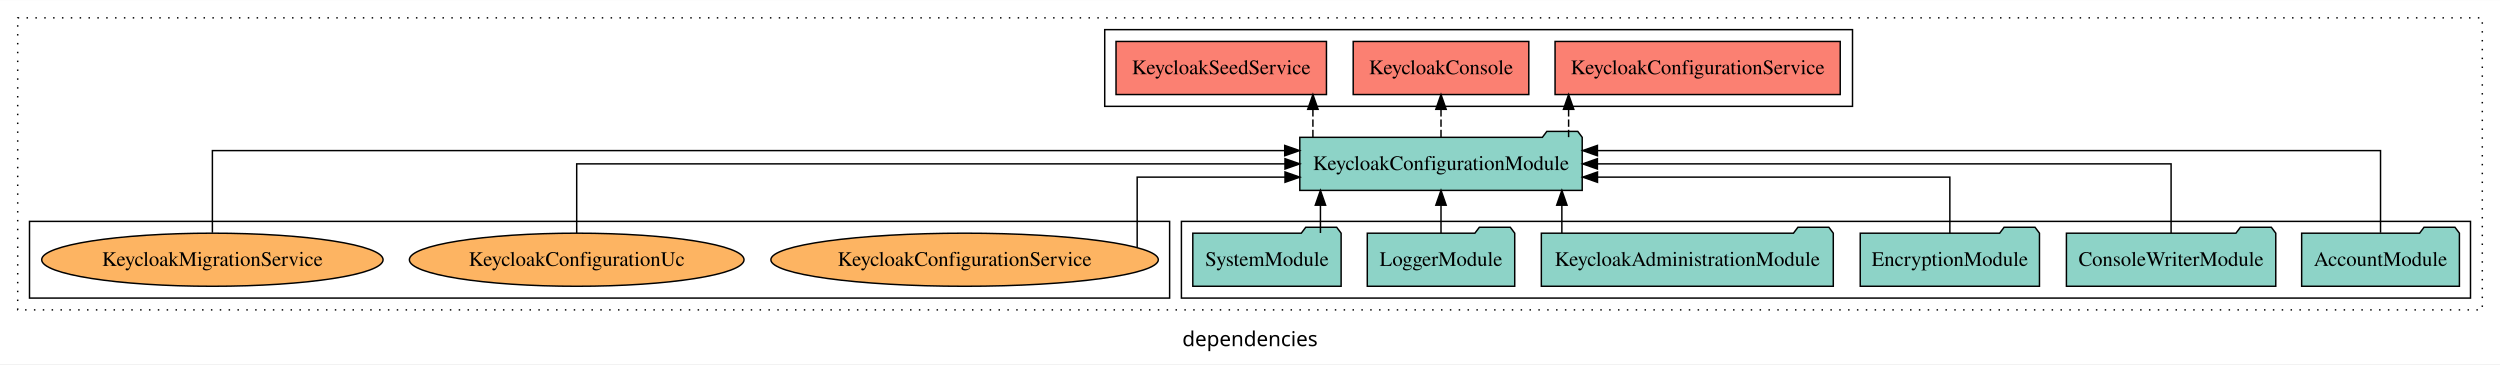
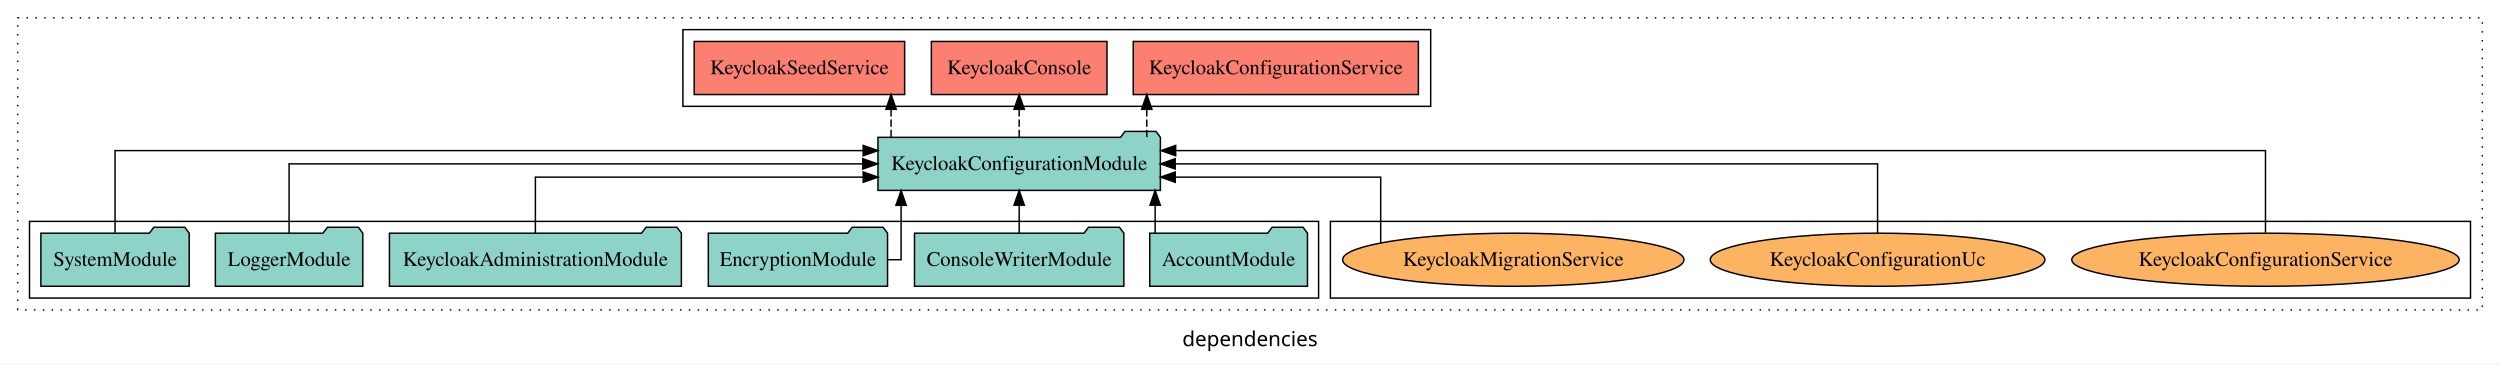
<svg xmlns="http://www.w3.org/2000/svg" width="1695pt" height="247pt" viewBox="0.00 0.00 1695.00 246.80">
  <g id="graph0" class="graph" transform="scale(1 1) rotate(0) translate(4 242.8)">
    <polygon fill="white" stroke="transparent" points="-4,4 -4,-242.8 1691,-242.8 1691,4 -4,4" />
    <text text-anchor="middle" x="843.5" y="-8.2" font-family="sans-serif" font-size="14.00">dependencies</text>
    <g id="clust1" class="cluster">
      <polygon fill="none" stroke="black" stroke-dasharray="1,5" points="8,-32.8 8,-230.8 1679,-230.8 1679,-32.8 8,-32.8" />
    </g>
+     <g id="clust6" class="cluster">
+       <polygon fill="none" stroke="black" points="898,-40.8 898,-92.8 1671,-92.8 1671,-40.8 898,-40.8" />
+     </g>
    <g id="clust3" class="cluster">
-       <polygon fill="none" stroke="black" points="797,-40.8 797,-92.8 1671,-92.8 1671,-40.8 797,-40.8" />
+       <polygon fill="none" stroke="black" points="16,-40.8 16,-92.8 890,-92.8 890,-40.8 16,-40.8" />
    </g>
    <g id="clust4" class="cluster">
-       <polygon fill="none" stroke="black" points="745,-170.8 745,-222.8 1252,-222.8 1252,-170.8 745,-170.8" />
-     </g>
-     <g id="clust6" class="cluster">
-       <polygon fill="none" stroke="black" points="16,-40.8 16,-92.8 789,-92.8 789,-40.8 16,-40.8" />
+       <polygon fill="none" stroke="black" points="459,-170.8 459,-222.8 966,-222.8 966,-170.8 459,-170.8" />
    </g>
    <g id="node1" class="node">
-       <polygon fill="#8dd3c7" stroke="black" points="1663.48,-84.8 1660.48,-88.8 1639.48,-88.8 1636.48,-84.8 1556.52,-84.8 1556.52,-48.8 1663.48,-48.8 1663.48,-84.8" />
-       <text text-anchor="middle" x="1610" y="-62.6" font-family="Times,serif" font-size="14.00">AccountModule</text>
+       <polygon fill="#8dd3c7" stroke="black" points="882.48,-84.8 879.48,-88.8 858.48,-88.8 855.48,-84.8 775.52,-84.8 775.52,-48.8 882.48,-48.8 882.48,-84.8" />
+       <text text-anchor="middle" x="829" y="-62.6" font-family="Times,serif" font-size="14.00">AccountModule</text>
    </g>
    <g id="node7" class="node">
-       <polygon fill="#8dd3c7" stroke="black" points="1068.74,-149.8 1065.74,-153.8 1044.74,-153.8 1041.74,-149.8 877.26,-149.8 877.26,-113.8 1068.74,-113.8 1068.74,-149.8" />
-       <text text-anchor="middle" x="973" y="-127.6" font-family="Times,serif" font-size="14.00">KeycloakConfigurationModule</text>
+       <polygon fill="#8dd3c7" stroke="black" points="782.74,-149.8 779.74,-153.8 758.74,-153.8 755.74,-149.8 591.26,-149.8 591.26,-113.8 782.74,-113.8 782.74,-149.8" />
+       <text text-anchor="middle" x="687" y="-127.6" font-family="Times,serif" font-size="14.00">KeycloakConfigurationModule</text>
    </g>
    <g id="edge1" class="edge">
-       <path fill="none" stroke="black" d="M1610,-85.09C1610,-107.01 1610,-140.8 1610,-140.8 1610,-140.8 1079.06,-140.8 1079.06,-140.8" />
-       <polygon fill="black" stroke="black" points="1079.06,-137.3 1069.06,-140.8 1079.05,-144.3 1079.06,-137.3" />
+       <path fill="none" stroke="black" d="M779.19,-84.91C779.19,-84.91 779.19,-103.79 779.19,-103.79" />
+       <polygon fill="black" stroke="black" points="775.69,-103.79 779.19,-113.79 782.69,-103.79 775.69,-103.79" />
    </g>
    <g id="node2" class="node">
-       <polygon fill="#8dd3c7" stroke="black" points="1538.97,-84.8 1535.97,-88.8 1514.97,-88.8 1511.97,-84.8 1397.03,-84.8 1397.03,-48.8 1538.97,-48.8 1538.97,-84.8" />
-       <text text-anchor="middle" x="1468" y="-62.6" font-family="Times,serif" font-size="14.00">ConsoleWriterModule</text>
+       <polygon fill="#8dd3c7" stroke="black" points="757.97,-84.8 754.97,-88.8 733.97,-88.8 730.97,-84.8 616.03,-84.8 616.03,-48.8 757.97,-48.8 757.97,-84.8" />
+       <text text-anchor="middle" x="687" y="-62.6" font-family="Times,serif" font-size="14.00">ConsoleWriterModule</text>
    </g>
    <g id="edge2" class="edge">
-       <path fill="none" stroke="black" d="M1468,-84.91C1468,-104.14 1468,-131.8 1468,-131.8 1468,-131.8 1079.03,-131.8 1079.03,-131.8" />
-       <polygon fill="black" stroke="black" points="1079.03,-128.3 1069.03,-131.8 1079.03,-135.3 1079.03,-128.3" />
+       <path fill="none" stroke="black" d="M687,-84.91C687,-84.91 687,-103.79 687,-103.79" />
+       <polygon fill="black" stroke="black" points="683.5,-103.79 687,-113.79 690.5,-103.79 683.5,-103.79" />
    </g>
    <g id="node3" class="node">
-       <polygon fill="#8dd3c7" stroke="black" points="1378.76,-84.8 1375.76,-88.8 1354.76,-88.8 1351.76,-84.8 1257.24,-84.8 1257.24,-48.8 1378.76,-48.8 1378.76,-84.8" />
-       <text text-anchor="middle" x="1318" y="-62.6" font-family="Times,serif" font-size="14.00">EncryptionModule</text>
+       <polygon fill="#8dd3c7" stroke="black" points="597.76,-84.8 594.76,-88.8 573.76,-88.8 570.76,-84.8 476.24,-84.8 476.24,-48.8 597.76,-48.8 597.76,-84.8" />
+       <text text-anchor="middle" x="537" y="-62.6" font-family="Times,serif" font-size="14.00">EncryptionModule</text>
    </g>
    <g id="edge3" class="edge">
-       <path fill="none" stroke="black" d="M1318,-84.83C1318,-101.2 1318,-122.8 1318,-122.8 1318,-122.8 1079.1,-122.8 1079.1,-122.8" />
-       <polygon fill="black" stroke="black" points="1079.1,-119.3 1069.1,-122.8 1079.1,-126.3 1079.1,-119.3" />
+       <path fill="none" stroke="black" d="M597.8,-66.8C603.36,-66.8 606.95,-66.8 606.95,-66.8 606.95,-66.8 606.95,-103.69 606.95,-103.69" />
+       <polygon fill="black" stroke="black" points="603.45,-103.69 606.95,-113.69 610.45,-103.69 603.45,-103.69" />
    </g>
    <g id="node4" class="node">
-       <polygon fill="#8dd3c7" stroke="black" points="1238.97,-84.8 1235.97,-88.8 1214.97,-88.8 1211.97,-84.8 1041.03,-84.8 1041.03,-48.8 1238.97,-48.8 1238.97,-84.8" />
-       <text text-anchor="middle" x="1140" y="-62.6" font-family="Times,serif" font-size="14.00">KeycloakAdministrationModule</text>
+       <polygon fill="#8dd3c7" stroke="black" points="457.97,-84.8 454.97,-88.8 433.97,-88.8 430.97,-84.8 260.03,-84.8 260.03,-48.8 457.97,-48.8 457.97,-84.8" />
+       <text text-anchor="middle" x="359" y="-62.6" font-family="Times,serif" font-size="14.00">KeycloakAdministrationModule</text>
    </g>
    <g id="edge4" class="edge">
-       <path fill="none" stroke="black" d="M1054.94,-84.91C1054.94,-84.91 1054.94,-103.79 1054.94,-103.79" />
-       <polygon fill="black" stroke="black" points="1051.44,-103.79 1054.94,-113.79 1058.44,-103.79 1051.44,-103.79" />
+       <path fill="none" stroke="black" d="M359,-84.83C359,-101.2 359,-122.8 359,-122.8 359,-122.8 581.25,-122.8 581.25,-122.8" />
+       <polygon fill="black" stroke="black" points="581.25,-126.3 591.25,-122.8 581.25,-119.3 581.25,-126.3" />
    </g>
    <g id="node5" class="node">
-       <polygon fill="#8dd3c7" stroke="black" points="1022.98,-84.8 1019.98,-88.8 998.98,-88.8 995.98,-84.8 923.02,-84.8 923.02,-48.8 1022.98,-48.8 1022.98,-84.8" />
-       <text text-anchor="middle" x="973" y="-62.6" font-family="Times,serif" font-size="14.00">LoggerModule</text>
+       <polygon fill="#8dd3c7" stroke="black" points="241.98,-84.8 238.98,-88.8 217.98,-88.8 214.98,-84.8 142.02,-84.8 142.02,-48.8 241.98,-48.8 241.98,-84.8" />
+       <text text-anchor="middle" x="192" y="-62.6" font-family="Times,serif" font-size="14.00">LoggerModule</text>
    </g>
    <g id="edge5" class="edge">
-       <path fill="none" stroke="black" d="M973,-84.91C973,-84.91 973,-103.79 973,-103.79" />
-       <polygon fill="black" stroke="black" points="969.5,-103.79 973,-113.79 976.5,-103.79 969.5,-103.79" />
+       <path fill="none" stroke="black" d="M192,-84.91C192,-104.14 192,-131.8 192,-131.8 192,-131.8 580.97,-131.8 580.97,-131.8" />
+       <polygon fill="black" stroke="black" points="580.97,-135.3 590.97,-131.8 580.97,-128.3 580.97,-135.3" />
    </g>
    <g id="node6" class="node">
-       <polygon fill="#8dd3c7" stroke="black" points="905.28,-84.8 902.28,-88.8 881.28,-88.8 878.28,-84.8 804.72,-84.8 804.72,-48.8 905.28,-48.8 905.28,-84.8" />
-       <text text-anchor="middle" x="855" y="-62.6" font-family="Times,serif" font-size="14.00">SystemModule</text>
+       <polygon fill="#8dd3c7" stroke="black" points="124.28,-84.8 121.28,-88.8 100.28,-88.8 97.28,-84.8 23.72,-84.8 23.72,-48.8 124.28,-48.8 124.28,-84.8" />
+       <text text-anchor="middle" x="74" y="-62.6" font-family="Times,serif" font-size="14.00">SystemModule</text>
    </g>
    <g id="edge6" class="edge">
-       <path fill="none" stroke="black" d="M891.26,-84.91C891.26,-84.91 891.26,-103.79 891.26,-103.79" />
-       <polygon fill="black" stroke="black" points="887.76,-103.79 891.26,-113.79 894.76,-103.79 887.76,-103.79" />
+       <path fill="none" stroke="black" d="M74,-85.09C74,-107.01 74,-140.8 74,-140.8 74,-140.8 581.22,-140.8 581.22,-140.8" />
+       <polygon fill="black" stroke="black" points="581.22,-144.3 591.22,-140.8 581.22,-137.3 581.22,-144.3" />
    </g>
    <g id="node8" class="node">
-       <polygon fill="#fb8072" stroke="black" points="1243.67,-214.8 1050.33,-214.8 1050.33,-178.8 1243.67,-178.8 1243.67,-214.8" />
-       <text text-anchor="middle" x="1147" y="-192.6" font-family="Times,serif" font-size="14.00">KeycloakConfigurationService </text>
+       <polygon fill="#fb8072" stroke="black" points="957.67,-214.8 764.33,-214.8 764.33,-178.8 957.67,-178.8 957.67,-214.8" />
+       <text text-anchor="middle" x="861" y="-192.6" font-family="Times,serif" font-size="14.00">KeycloakConfigurationService </text>
    </g>
    <g id="edge7" class="edge">
-       <path fill="none" stroke="black" stroke-dasharray="5,2" d="M1059.52,-149.91C1059.52,-149.91 1059.52,-168.79 1059.52,-168.79" />
-       <polygon fill="black" stroke="black" points="1056.02,-168.79 1059.52,-178.79 1063.02,-168.79 1056.02,-168.79" />
+       <path fill="none" stroke="black" stroke-dasharray="5,2" d="M773.52,-149.91C773.52,-149.91 773.52,-168.79 773.52,-168.79" />
+       <polygon fill="black" stroke="black" points="770.02,-168.79 773.52,-178.79 777.02,-168.79 770.02,-168.79" />
    </g>
    <g id="node9" class="node">
-       <polygon fill="#fb8072" stroke="black" points="1032.53,-214.8 913.47,-214.8 913.47,-178.8 1032.53,-178.8 1032.53,-214.8" />
-       <text text-anchor="middle" x="973" y="-192.6" font-family="Times,serif" font-size="14.00">KeycloakConsole </text>
+       <polygon fill="#fb8072" stroke="black" points="746.53,-214.8 627.47,-214.8 627.47,-178.8 746.53,-178.8 746.53,-214.8" />
+       <text text-anchor="middle" x="687" y="-192.6" font-family="Times,serif" font-size="14.00">KeycloakConsole </text>
    </g>
    <g id="edge8" class="edge">
-       <path fill="none" stroke="black" stroke-dasharray="5,2" d="M973,-149.91C973,-149.91 973,-168.79 973,-168.79" />
-       <polygon fill="black" stroke="black" points="969.5,-168.79 973,-178.79 976.5,-168.79 969.5,-168.79" />
+       <path fill="none" stroke="black" stroke-dasharray="5,2" d="M687,-149.91C687,-149.91 687,-168.79 687,-168.79" />
+       <polygon fill="black" stroke="black" points="683.5,-168.79 687,-178.79 690.5,-168.79 683.5,-168.79" />
    </g>
    <g id="node10" class="node">
-       <polygon fill="#fb8072" stroke="black" points="895.34,-214.8 752.66,-214.8 752.66,-178.8 895.34,-178.8 895.34,-214.8" />
-       <text text-anchor="middle" x="824" y="-192.6" font-family="Times,serif" font-size="14.00">KeycloakSeedService </text>
+       <polygon fill="#fb8072" stroke="black" points="609.34,-214.8 466.66,-214.8 466.66,-178.8 609.34,-178.8 609.34,-214.8" />
+       <text text-anchor="middle" x="538" y="-192.6" font-family="Times,serif" font-size="14.00">KeycloakSeedService </text>
    </g>
    <g id="edge9" class="edge">
-       <path fill="none" stroke="black" stroke-dasharray="5,2" d="M886.15,-149.91C886.15,-149.91 886.15,-168.79 886.15,-168.79" />
-       <polygon fill="black" stroke="black" points="882.65,-168.79 886.15,-178.79 889.65,-168.79 882.65,-168.79" />
+       <path fill="none" stroke="black" stroke-dasharray="5,2" d="M600.15,-149.91C600.15,-149.91 600.15,-168.79 600.15,-168.79" />
+       <polygon fill="black" stroke="black" points="596.65,-168.79 600.15,-178.79 603.65,-168.79 596.65,-168.79" />
    </g>
    <g id="node11" class="node">
-       <ellipse fill="#fdb462" stroke="black" cx="650" cy="-66.8" rx="131.35" ry="18" />
-       <text text-anchor="middle" x="650" y="-62.6" font-family="Times,serif" font-size="14.00">KeycloakConfigurationService</text>
+       <ellipse fill="#fdb462" stroke="black" cx="1532" cy="-66.8" rx="131.35" ry="18" />
+       <text text-anchor="middle" x="1532" y="-62.6" font-family="Times,serif" font-size="14.00">KeycloakConfigurationService</text>
    </g>
    <g id="edge10" class="edge">
-       <path fill="none" stroke="black" d="M767,-75.06C767,-90.64 767,-122.8 767,-122.8 767,-122.8 867.24,-122.8 867.24,-122.8" />
-       <polygon fill="black" stroke="black" points="867.24,-126.3 877.24,-122.8 867.24,-119.3 867.24,-126.3" />
+       <path fill="none" stroke="black" d="M1532,-85.09C1532,-107.01 1532,-140.8 1532,-140.8 1532,-140.8 793.11,-140.8 793.11,-140.8" />
+       <polygon fill="black" stroke="black" points="793.11,-137.3 783.11,-140.8 793.11,-144.3 793.11,-137.3" />
    </g>
    <g id="node12" class="node">
-       <ellipse fill="#fdb462" stroke="black" cx="387" cy="-66.8" rx="113.45" ry="18" />
-       <text text-anchor="middle" x="387" y="-62.6" font-family="Times,serif" font-size="14.00">KeycloakConfigurationUc</text>
+       <ellipse fill="#fdb462" stroke="black" cx="1269" cy="-66.8" rx="113.45" ry="18" />
+       <text text-anchor="middle" x="1269" y="-62.6" font-family="Times,serif" font-size="14.00">KeycloakConfigurationUc</text>
    </g>
    <g id="edge11" class="edge">
-       <path fill="none" stroke="black" d="M387,-84.91C387,-104.14 387,-131.8 387,-131.8 387,-131.8 867.22,-131.8 867.22,-131.8" />
-       <polygon fill="black" stroke="black" points="867.22,-135.3 877.22,-131.8 867.22,-128.3 867.22,-135.3" />
+       <path fill="none" stroke="black" d="M1269,-84.91C1269,-104.14 1269,-131.8 1269,-131.8 1269,-131.8 792.78,-131.8 792.78,-131.8" />
+       <polygon fill="black" stroke="black" points="792.78,-128.3 782.78,-131.8 792.78,-135.3 792.78,-128.3" />
    </g>
    <g id="node13" class="node">
-       <ellipse fill="#fdb462" stroke="black" cx="140" cy="-66.8" rx="115.73" ry="18" />
-       <text text-anchor="middle" x="140" y="-62.6" font-family="Times,serif" font-size="14.00">KeycloakMigrationService</text>
+       <ellipse fill="#fdb462" stroke="black" cx="1022" cy="-66.8" rx="115.73" ry="18" />
+       <text text-anchor="middle" x="1022" y="-62.6" font-family="Times,serif" font-size="14.00">KeycloakMigrationService</text>
    </g>
    <g id="edge12" class="edge">
-       <path fill="none" stroke="black" d="M140,-85.09C140,-107.01 140,-140.8 140,-140.8 140,-140.8 867.04,-140.8 867.04,-140.8" />
-       <polygon fill="black" stroke="black" points="867.04,-144.3 877.04,-140.8 867.04,-137.3 867.04,-144.3" />
+       <path fill="none" stroke="black" d="M932.11,-78.13C932.11,-94.5 932.11,-122.8 932.11,-122.8 932.11,-122.8 792.82,-122.8 792.82,-122.8" />
+       <polygon fill="black" stroke="black" points="792.82,-119.3 782.82,-122.8 792.82,-126.3 792.82,-119.3" />
    </g>
  </g>
</svg>
